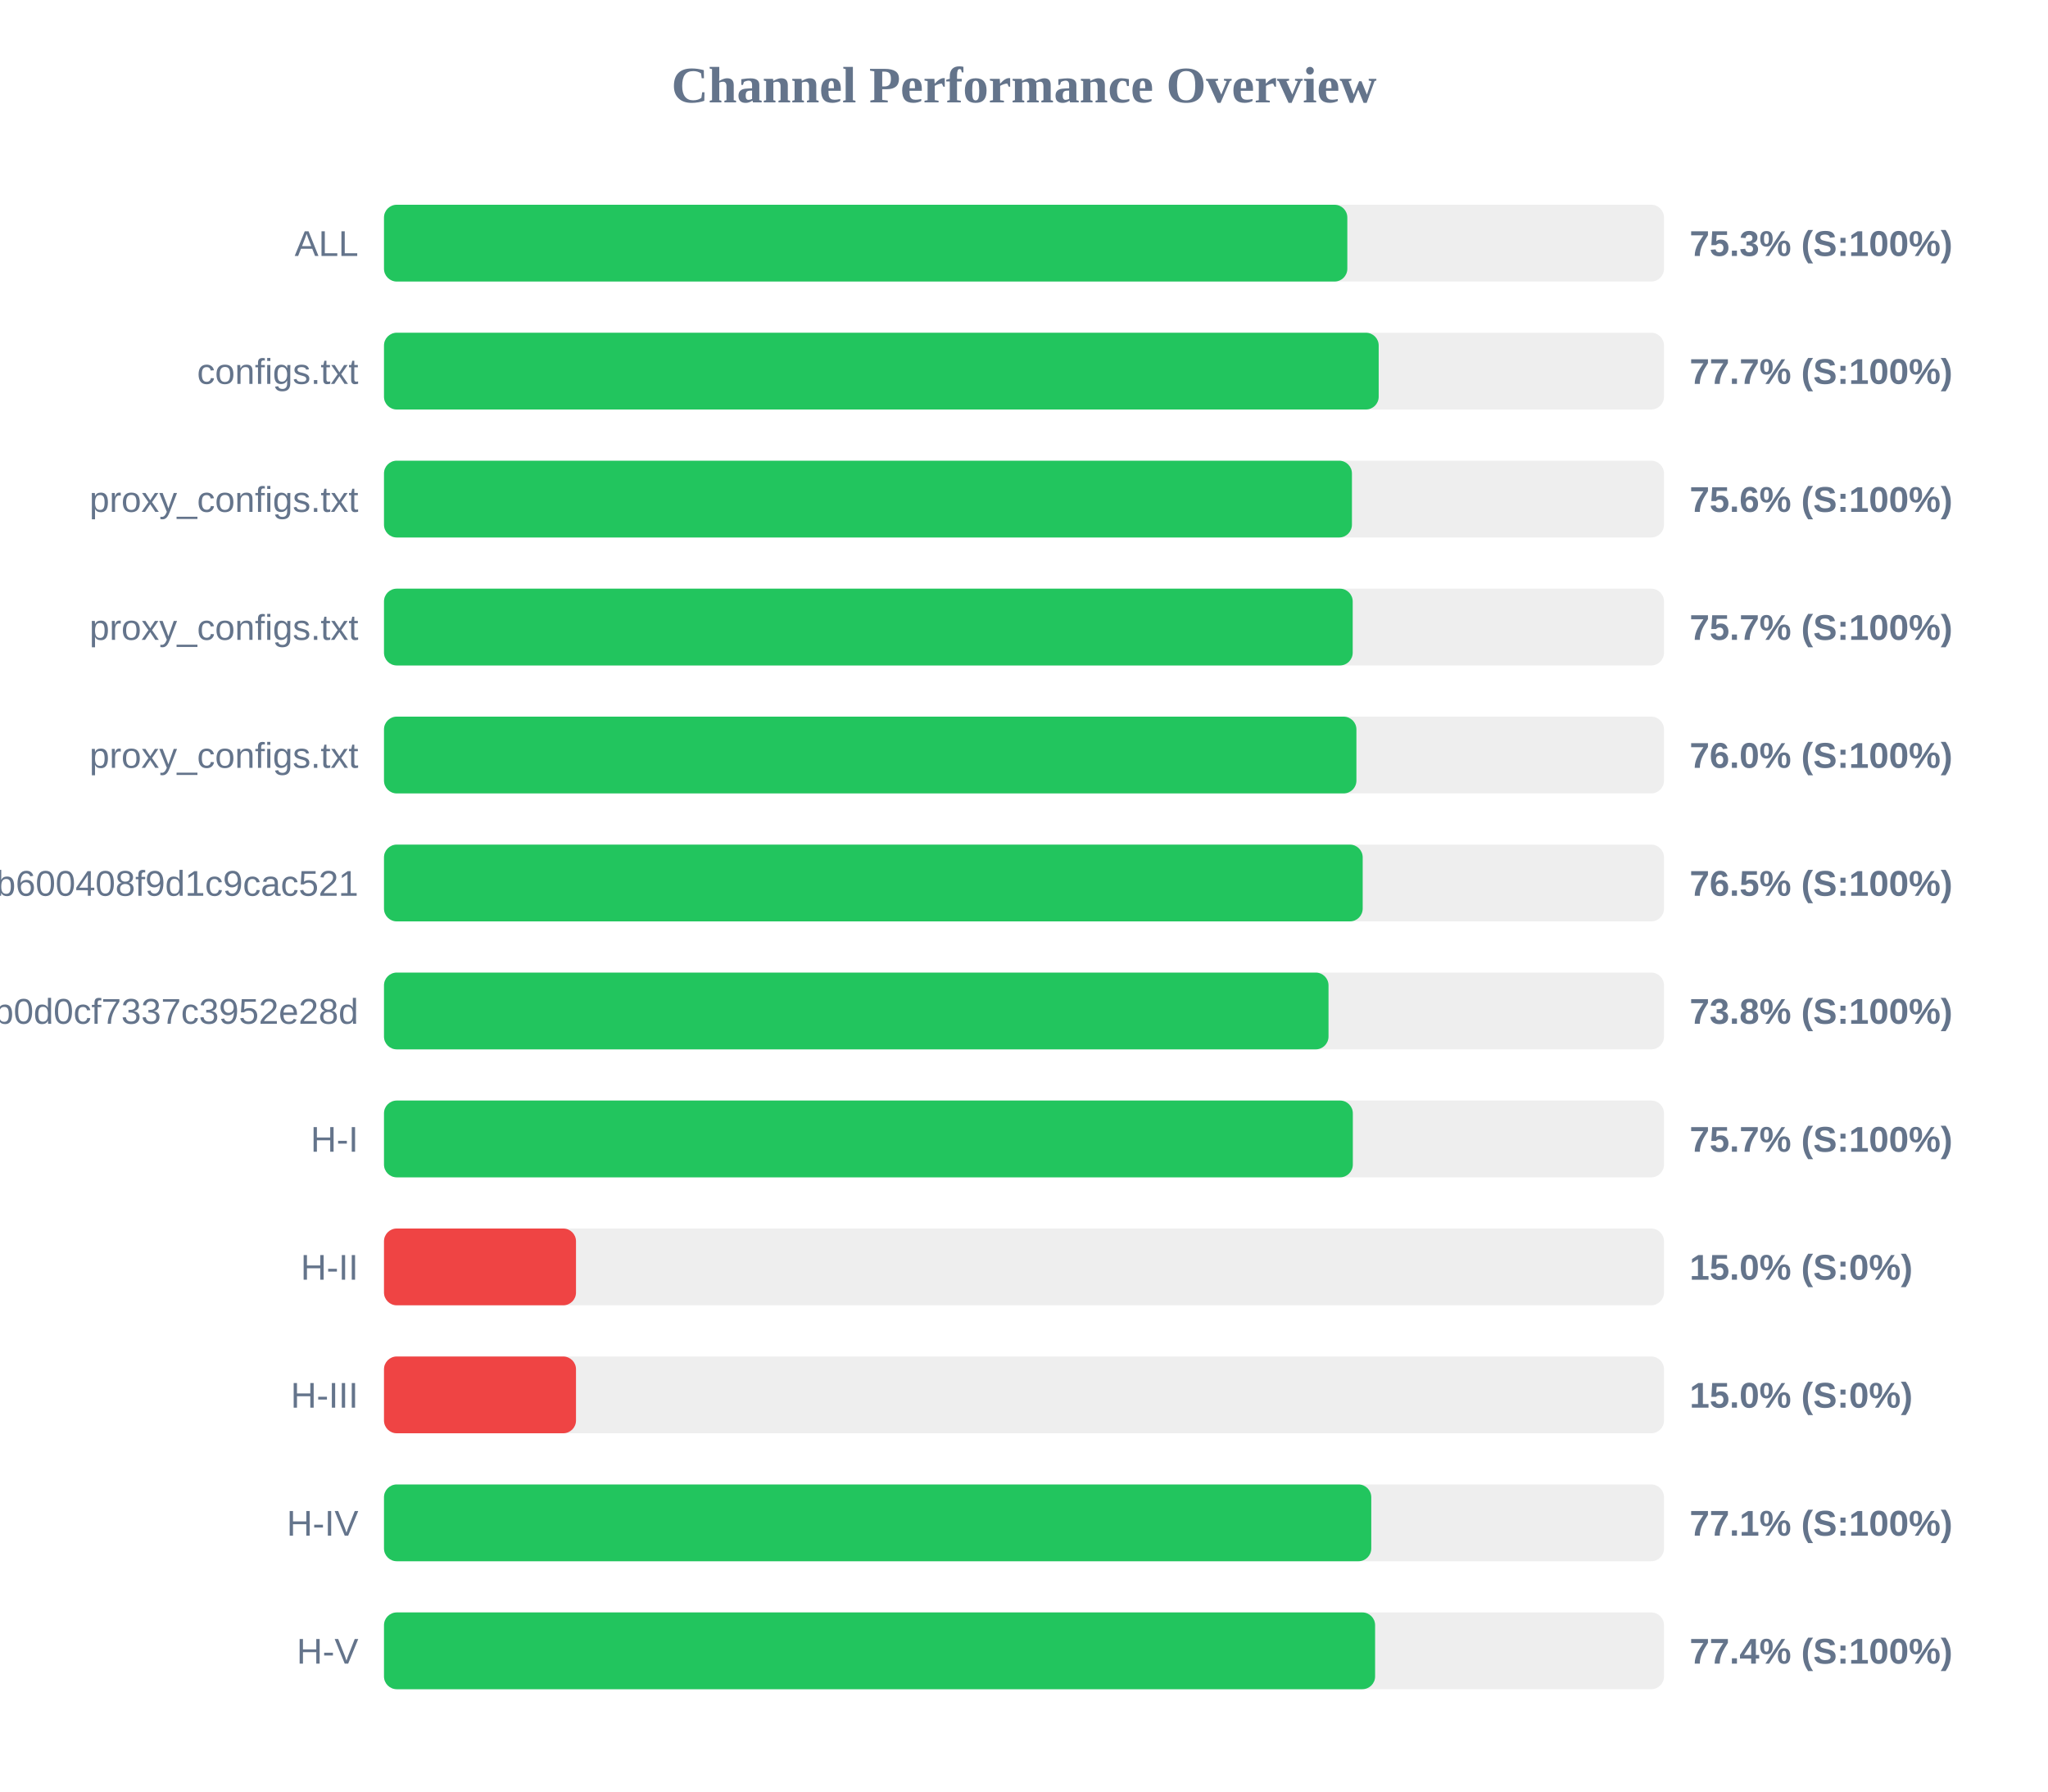
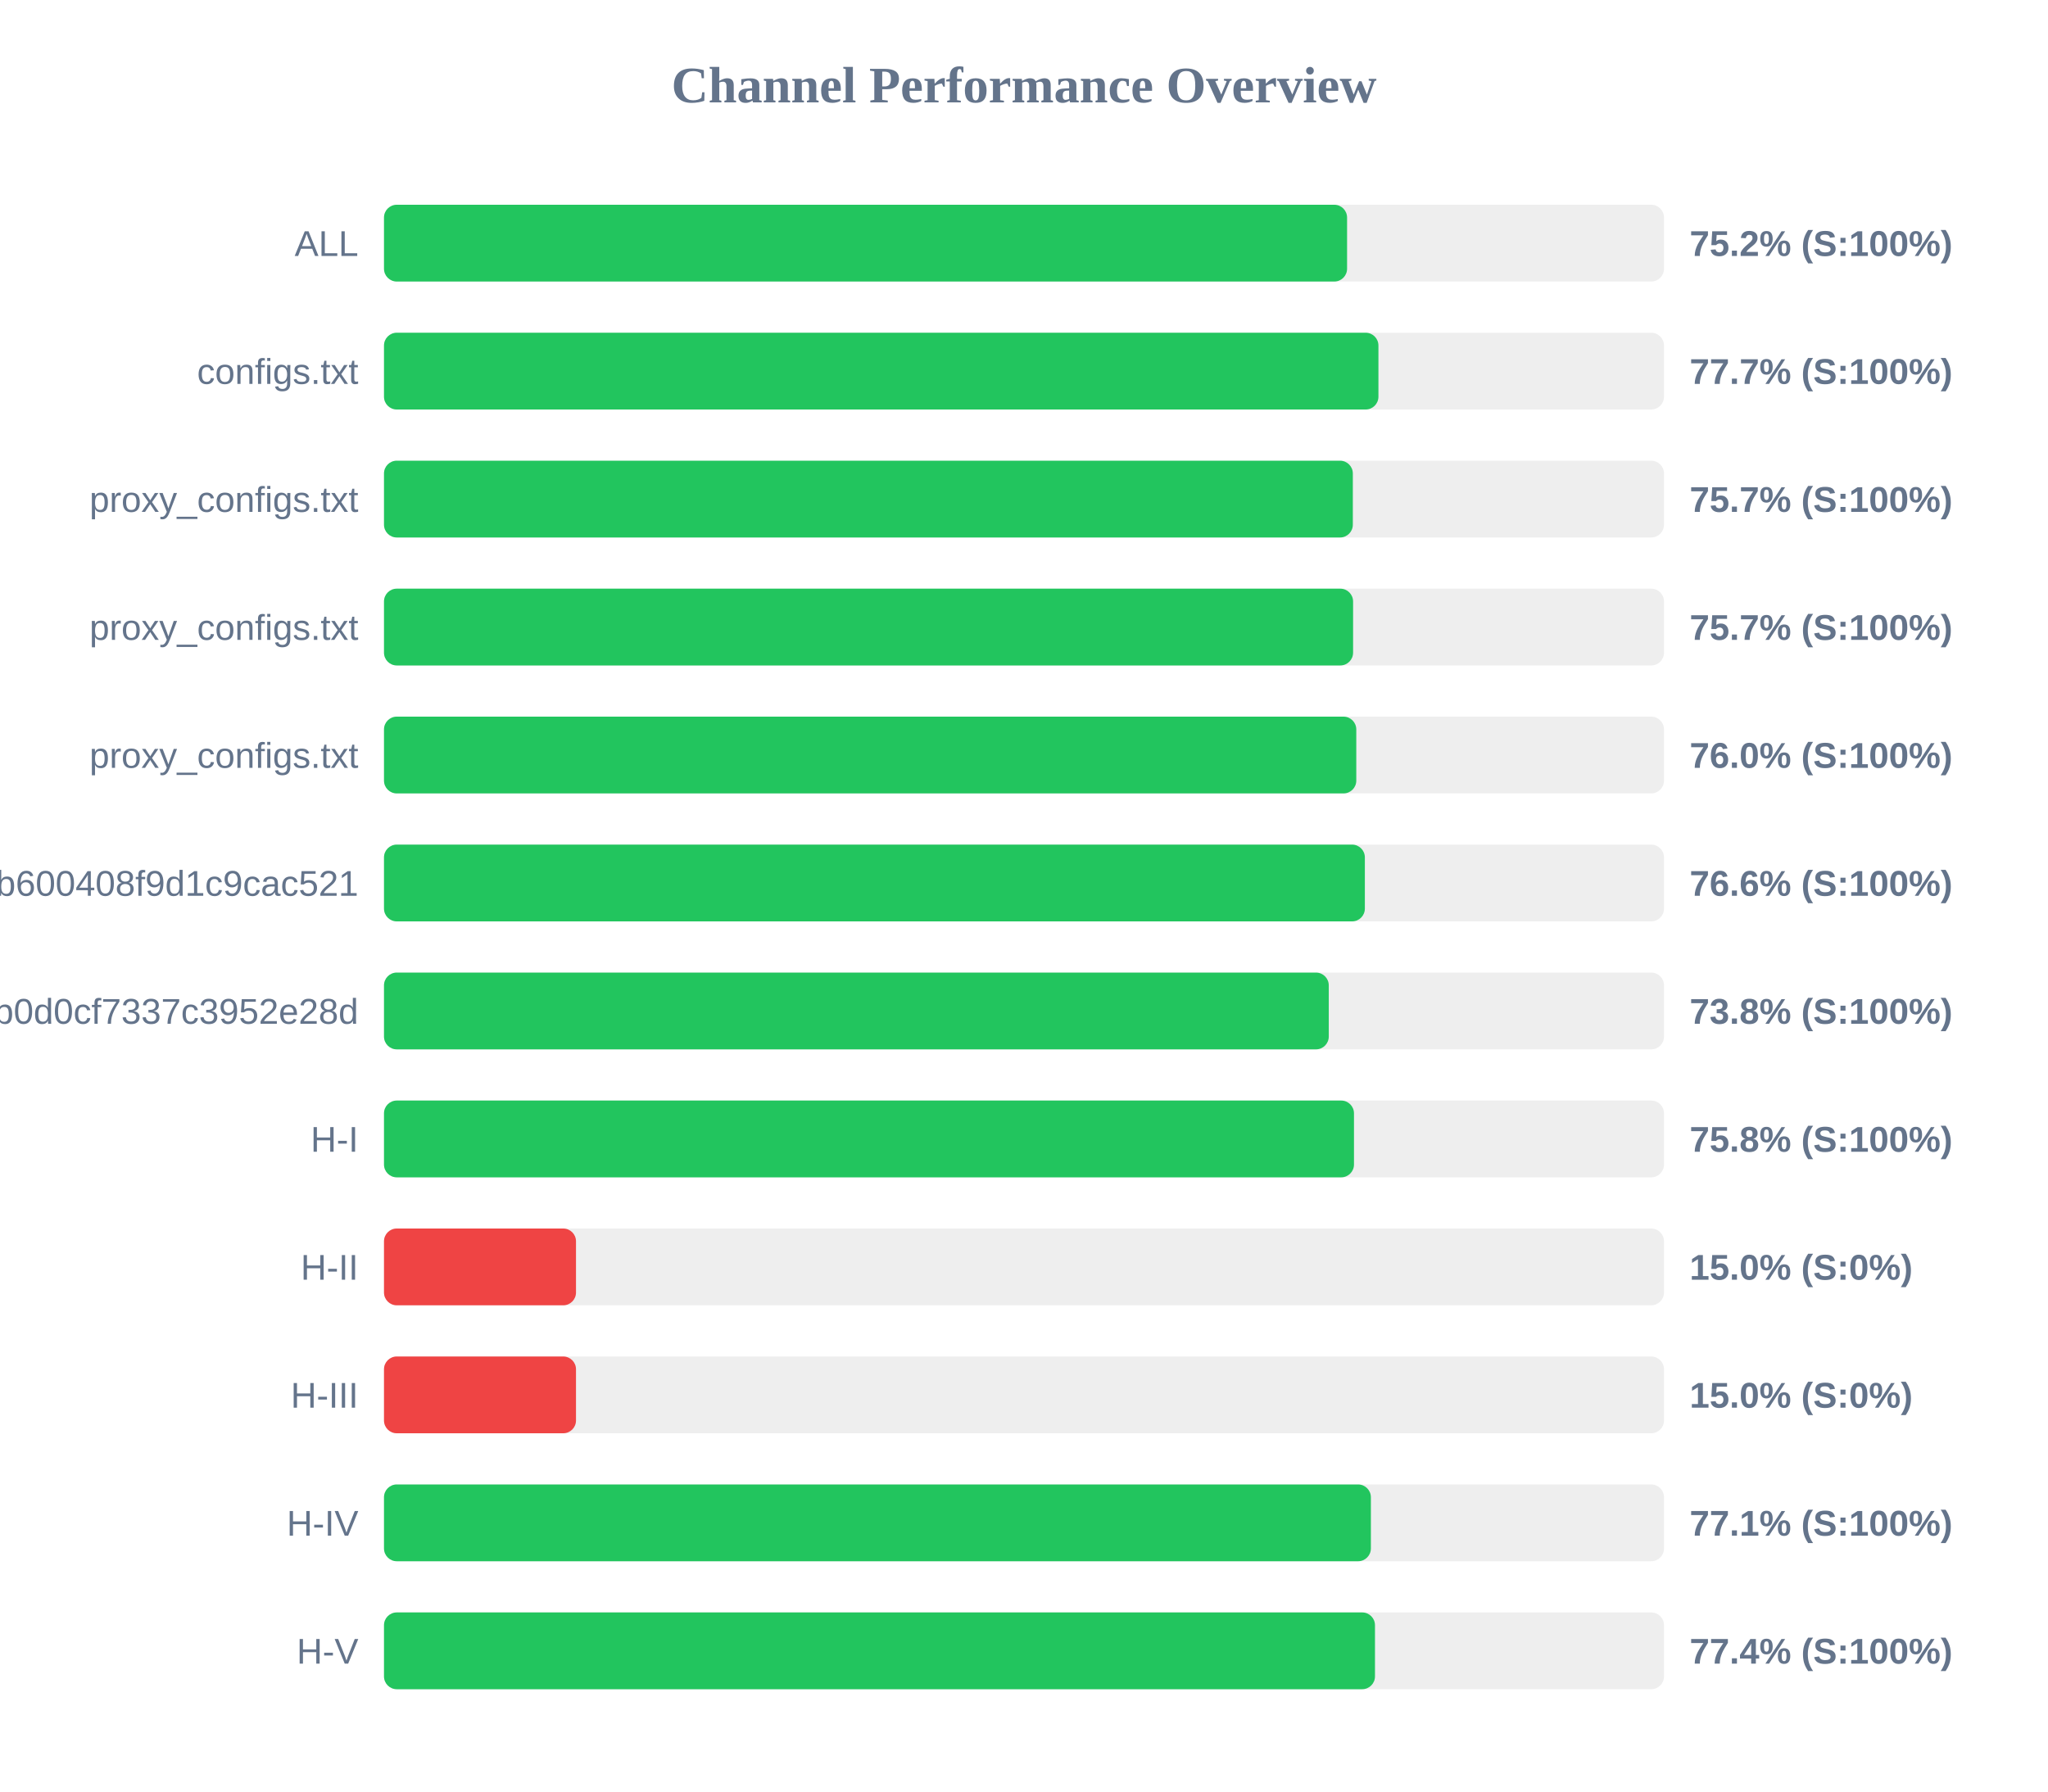
<svg xmlns="http://www.w3.org/2000/svg" width="800" height="700" version="1.1">
  <style>
        .row { font: 14px Arial; fill: #64748b; }
        .score { font: bold 14px Arial; fill: #64748b; }
    </style>
  <text x="400" y="40" text-anchor="middle" font-size="20px" font-weight="bold" fill="#64748b">Channel Performance Overview</text>
  <rect x="150" y="80" width="500" height="30" fill="#eee" rx="5" />
-   <rect x="150" y="80" width="376.3" height="30" fill="#22c55e" rx="5" />
+   <rect x="150" y="80" width="376.2" height="30" fill="#22c55e" rx="5" />
  <text x="140" y="100" text-anchor="end" class="row">ALL</text>
-   <text x="660" y="100" text-anchor="start" class="score">75.3% (S:100%)</text>
+   <text x="660" y="100" text-anchor="start" class="score">75.2% (S:100%)</text>
  <rect x="150" y="130" width="500" height="30" fill="#eee" rx="5" />
-   <rect x="150" y="130" width="388.55" height="30" fill="#22c55e" rx="5" />
+   <rect x="150" y="130" width="388.45" height="30" fill="#22c55e" rx="5" />
  <text x="140" y="150" text-anchor="end" class="row">configs.txt</text>
  <text x="660" y="150" text-anchor="start" class="score">77.7% (S:100%)</text>
  <rect x="150" y="180" width="500" height="30" fill="#eee" rx="5" />
-   <rect x="150" y="180" width="378.1" height="30" fill="#22c55e" rx="5" />
+   <rect x="150" y="180" width="378.45" height="30" fill="#22c55e" rx="5" />
  <text x="140" y="200" text-anchor="end" class="row">proxy_configs.txt</text>
-   <text x="660" y="200" text-anchor="start" class="score">75.6% (S:100%)</text>
+   <text x="660" y="200" text-anchor="start" class="score">75.7% (S:100%)</text>
  <rect x="150" y="230" width="500" height="30" fill="#eee" rx="5" />
-   <rect x="150" y="230" width="378.4" height="30" fill="#22c55e" rx="5" />
+   <rect x="150" y="230" width="378.55" height="30" fill="#22c55e" rx="5" />
  <text x="140" y="250" text-anchor="end" class="row">proxy_configs.txt</text>
  <text x="660" y="250" text-anchor="start" class="score">75.7% (S:100%)</text>
  <rect x="150" y="280" width="500" height="30" fill="#eee" rx="5" />
-   <rect x="150" y="280" width="379.85" height="30" fill="#22c55e" rx="5" />
+   <rect x="150" y="280" width="379.8" height="30" fill="#22c55e" rx="5" />
  <text x="140" y="300" text-anchor="end" class="row">proxy_configs.txt</text>
  <text x="660" y="300" text-anchor="start" class="score">76.0% (S:100%)</text>
  <rect x="150" y="330" width="500" height="30" fill="#eee" rx="5" />
-   <rect x="150" y="330" width="382.3" height="30" fill="#22c55e" rx="5" />
+   <rect x="150" y="330" width="383.15" height="30" fill="#22c55e" rx="5" />
  <text x="140" y="350" text-anchor="end" class="row">subscribe?token=1ccaea07b8047b600408f9d1c9cac521</text>
-   <text x="660" y="350" text-anchor="start" class="score">76.5% (S:100%)</text>
+   <text x="660" y="350" text-anchor="start" class="score">76.6% (S:100%)</text>
  <rect x="150" y="380" width="500" height="30" fill="#eee" rx="5" />
-   <rect x="150" y="380" width="368.95" height="30" fill="#22c55e" rx="5" />
+   <rect x="150" y="380" width="369.05" height="30" fill="#22c55e" rx="5" />
  <text x="140" y="400" text-anchor="end" class="row">cloxy?token=5e1c43db0609db0d0cf7337c3952e28d</text>
  <text x="660" y="400" text-anchor="start" class="score">73.8% (S:100%)</text>
  <rect x="150" y="430" width="500" height="30" fill="#eee" rx="5" />
-   <rect x="150" y="430" width="378.45" height="30" fill="#22c55e" rx="5" />
+   <rect x="150" y="430" width="378.9" height="30" fill="#22c55e" rx="5" />
  <text x="140" y="450" text-anchor="end" class="row">H-I</text>
-   <text x="660" y="450" text-anchor="start" class="score">75.7% (S:100%)</text>
+   <text x="660" y="450" text-anchor="start" class="score">75.8% (S:100%)</text>
  <rect x="150" y="480" width="500" height="30" fill="#eee" rx="5" />
  <rect x="150" y="480" width="75.0" height="30" fill="#ef4444" rx="5" />
  <text x="140" y="500" text-anchor="end" class="row">H-II</text>
  <text x="660" y="500" text-anchor="start" class="score">15.0% (S:0%)</text>
  <rect x="150" y="530" width="500" height="30" fill="#eee" rx="5" />
  <rect x="150" y="530" width="75.0" height="30" fill="#ef4444" rx="5" />
  <text x="140" y="550" text-anchor="end" class="row">H-III</text>
  <text x="660" y="550" text-anchor="start" class="score">15.0% (S:0%)</text>
  <rect x="150" y="580" width="500" height="30" fill="#eee" rx="5" />
-   <rect x="150" y="580" width="385.65" height="30" fill="#22c55e" rx="5" />
+   <rect x="150" y="580" width="385.5" height="30" fill="#22c55e" rx="5" />
  <text x="140" y="600" text-anchor="end" class="row">H-IV</text>
  <text x="660" y="600" text-anchor="start" class="score">77.1% (S:100%)</text>
  <rect x="150" y="630" width="500" height="30" fill="#eee" rx="5" />
-   <rect x="150" y="630" width="387.15" height="30" fill="#22c55e" rx="5" />
+   <rect x="150" y="630" width="387.1" height="30" fill="#22c55e" rx="5" />
  <text x="140" y="650" text-anchor="end" class="row">H-V</text>
  <text x="660" y="650" text-anchor="start" class="score">77.4% (S:100%)</text>
</svg>
